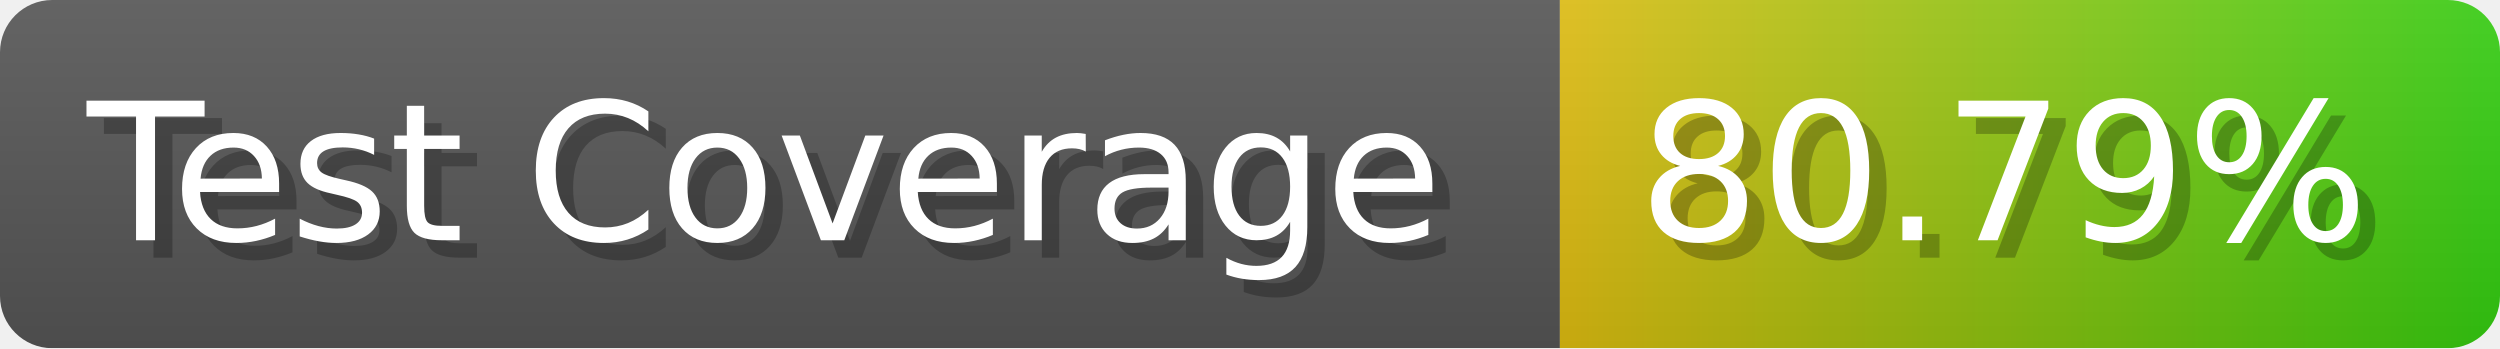
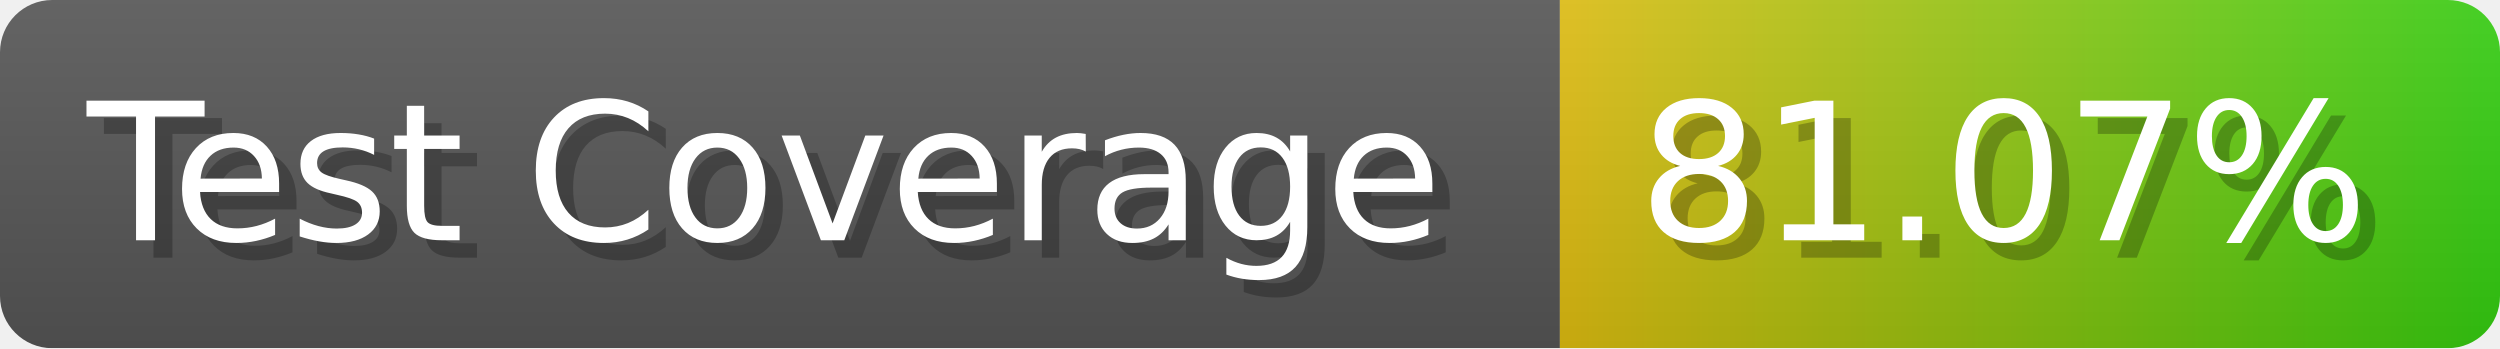
- <svg xmlns="http://www.w3.org/2000/svg" width="143.6" height="20" viewBox="0 0 1436 200" role="img" aria-label="Test Coverage: 80.79%">
+ <svg xmlns="http://www.w3.org/2000/svg" width="143.6" height="20" viewBox="0 0 1436 200" role="img" aria-label="Test Coverage: 81.07%">
  <linearGradient id="a" x2="0" y2="100%">
    <stop offset="0" stop-opacity=".1" stop-color="#EEE" />
    <stop offset="1" stop-opacity=".1" />
  </linearGradient>
  <mask id="m">
    <rect width="1436" height="200" rx="30" fill="#FFF" />
  </mask>
  <g mask="url(#m)">
    <rect width="896" height="200" fill="#555" />
    <rect width="540" height="200" fill="url(#x)" x="896" />
    <rect width="1436" height="200" fill="url(#a)" />
  </g>
  <g aria-hidden="true" fill="#fff" text-anchor="start" font-family="Verdana,DejaVu Sans,sans-serif" font-size="110">
    <text x="60" y="148" textLength="796" fill="#000" opacity="0.25">Test Coverage</text>
    <text x="50" y="138" textLength="796">Test Coverage</text>
-     <text x="951" y="148" textLength="440" fill="#000" opacity="0.25">80.79%</text>
-     <text x="941" y="138" textLength="440">80.79%</text>
+     <text x="951" y="148" textLength="440" fill="#000" opacity="0.25">81.07%</text>
+     <text x="941" y="138" textLength="440">81.07%</text>
  </g>
  <linearGradient id="x" x1="0%" y1="0%" x2="100%" y2="0%">
    <stop offset="0%" style="stop-color:#DB1" />
    <stop offset="100%" style="stop-color:#3C1" />
  </linearGradient>
</svg>
